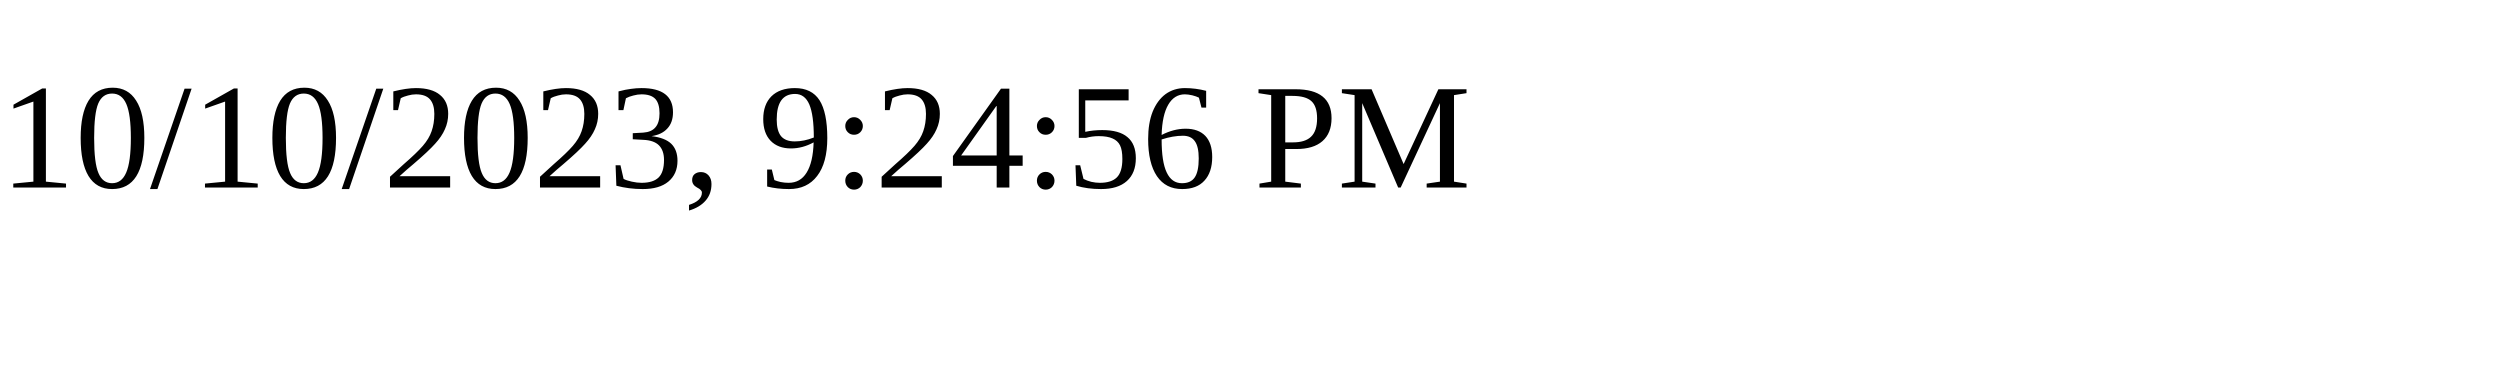
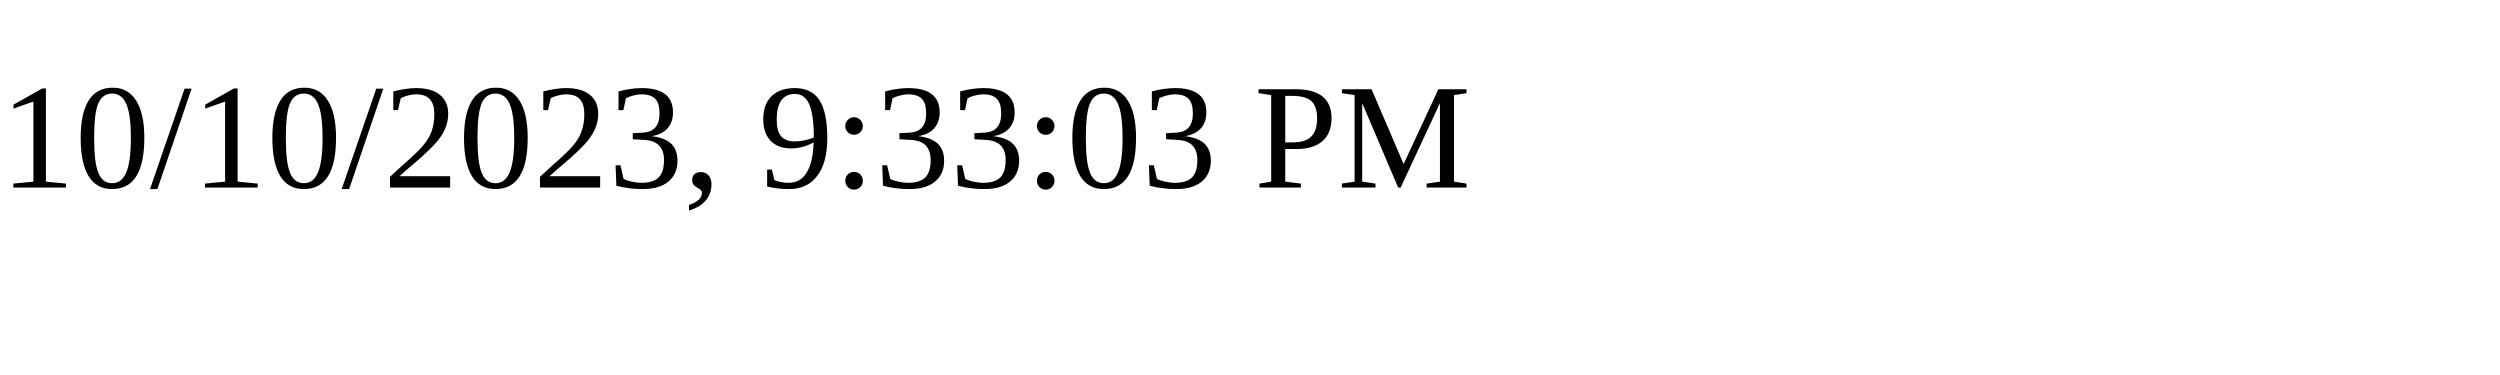
<svg xmlns="http://www.w3.org/2000/svg" height="30" width="200">
-   <text x="0" y="15">10/10/2023, 9:24:56 PM</text>
+   <text x="0" y="15">10/10/2023, 9:33:03 PM</text>
</svg>
